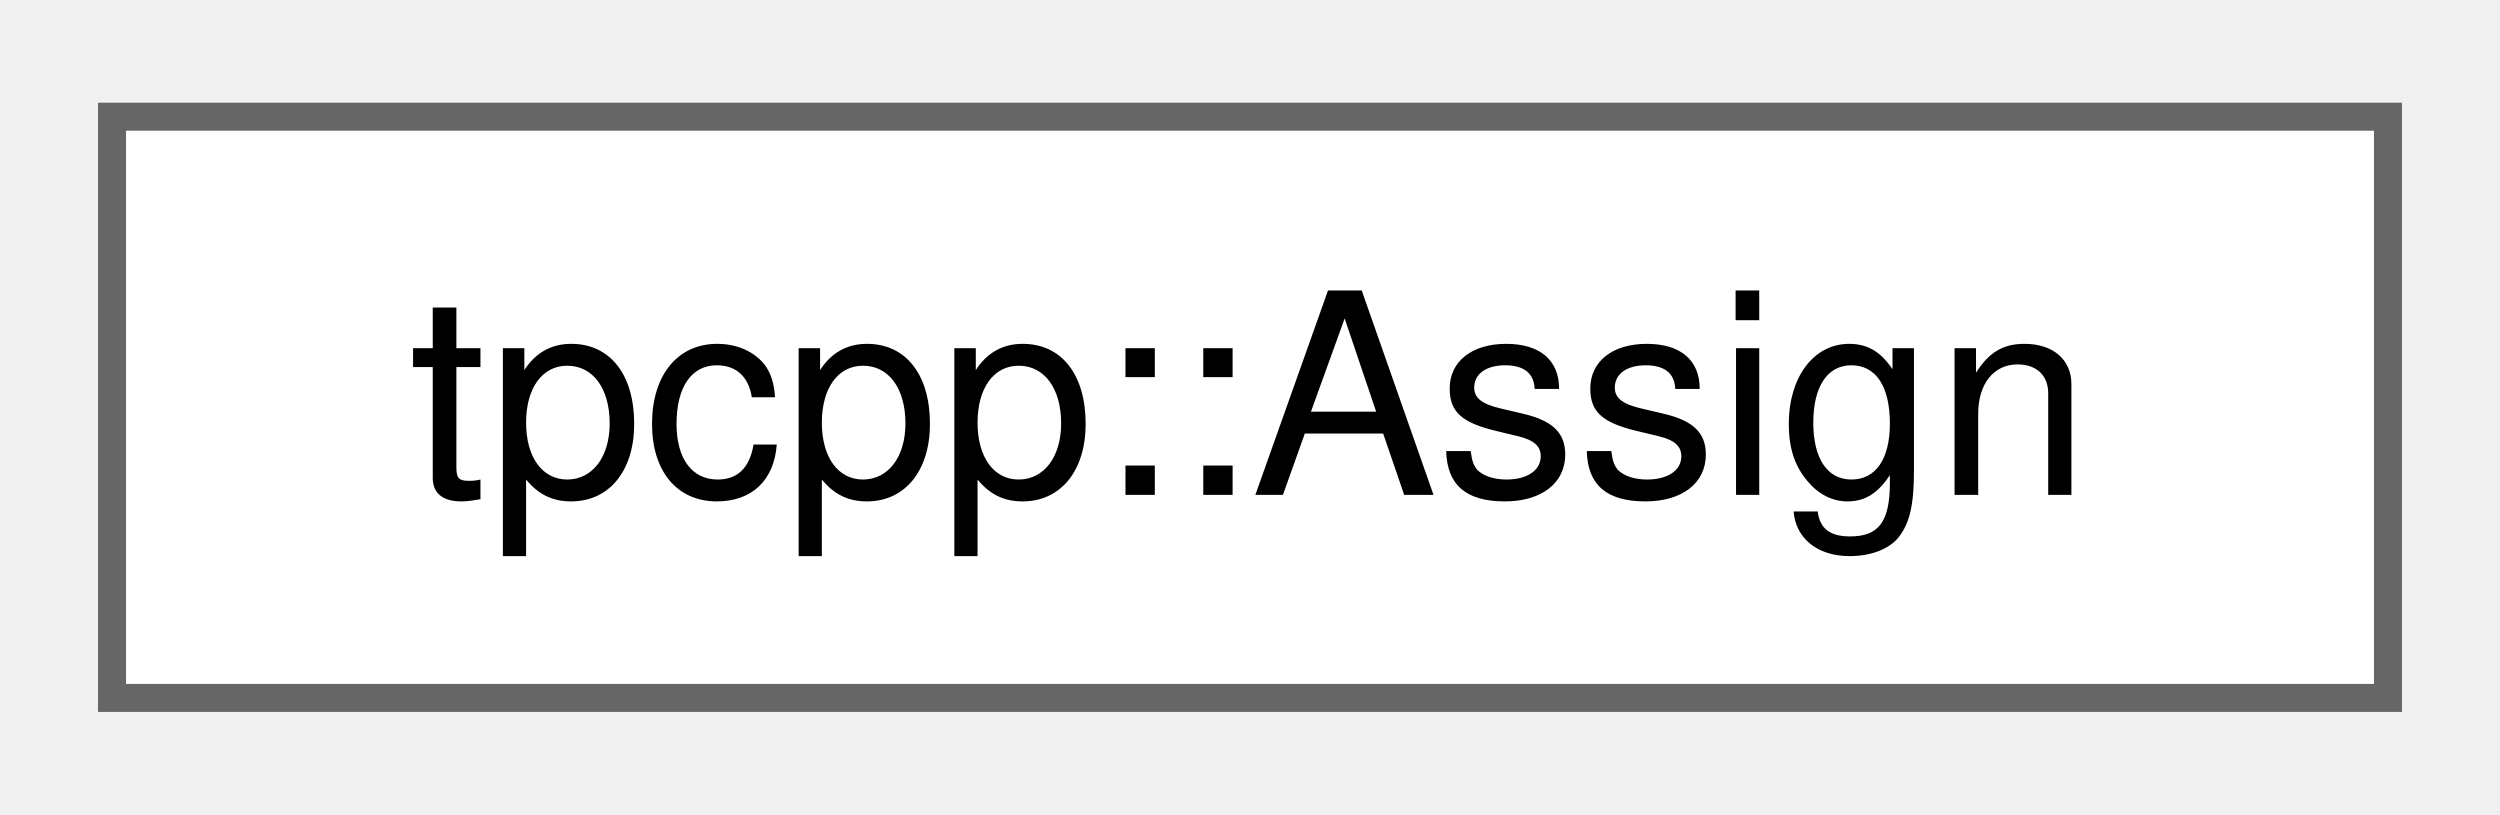
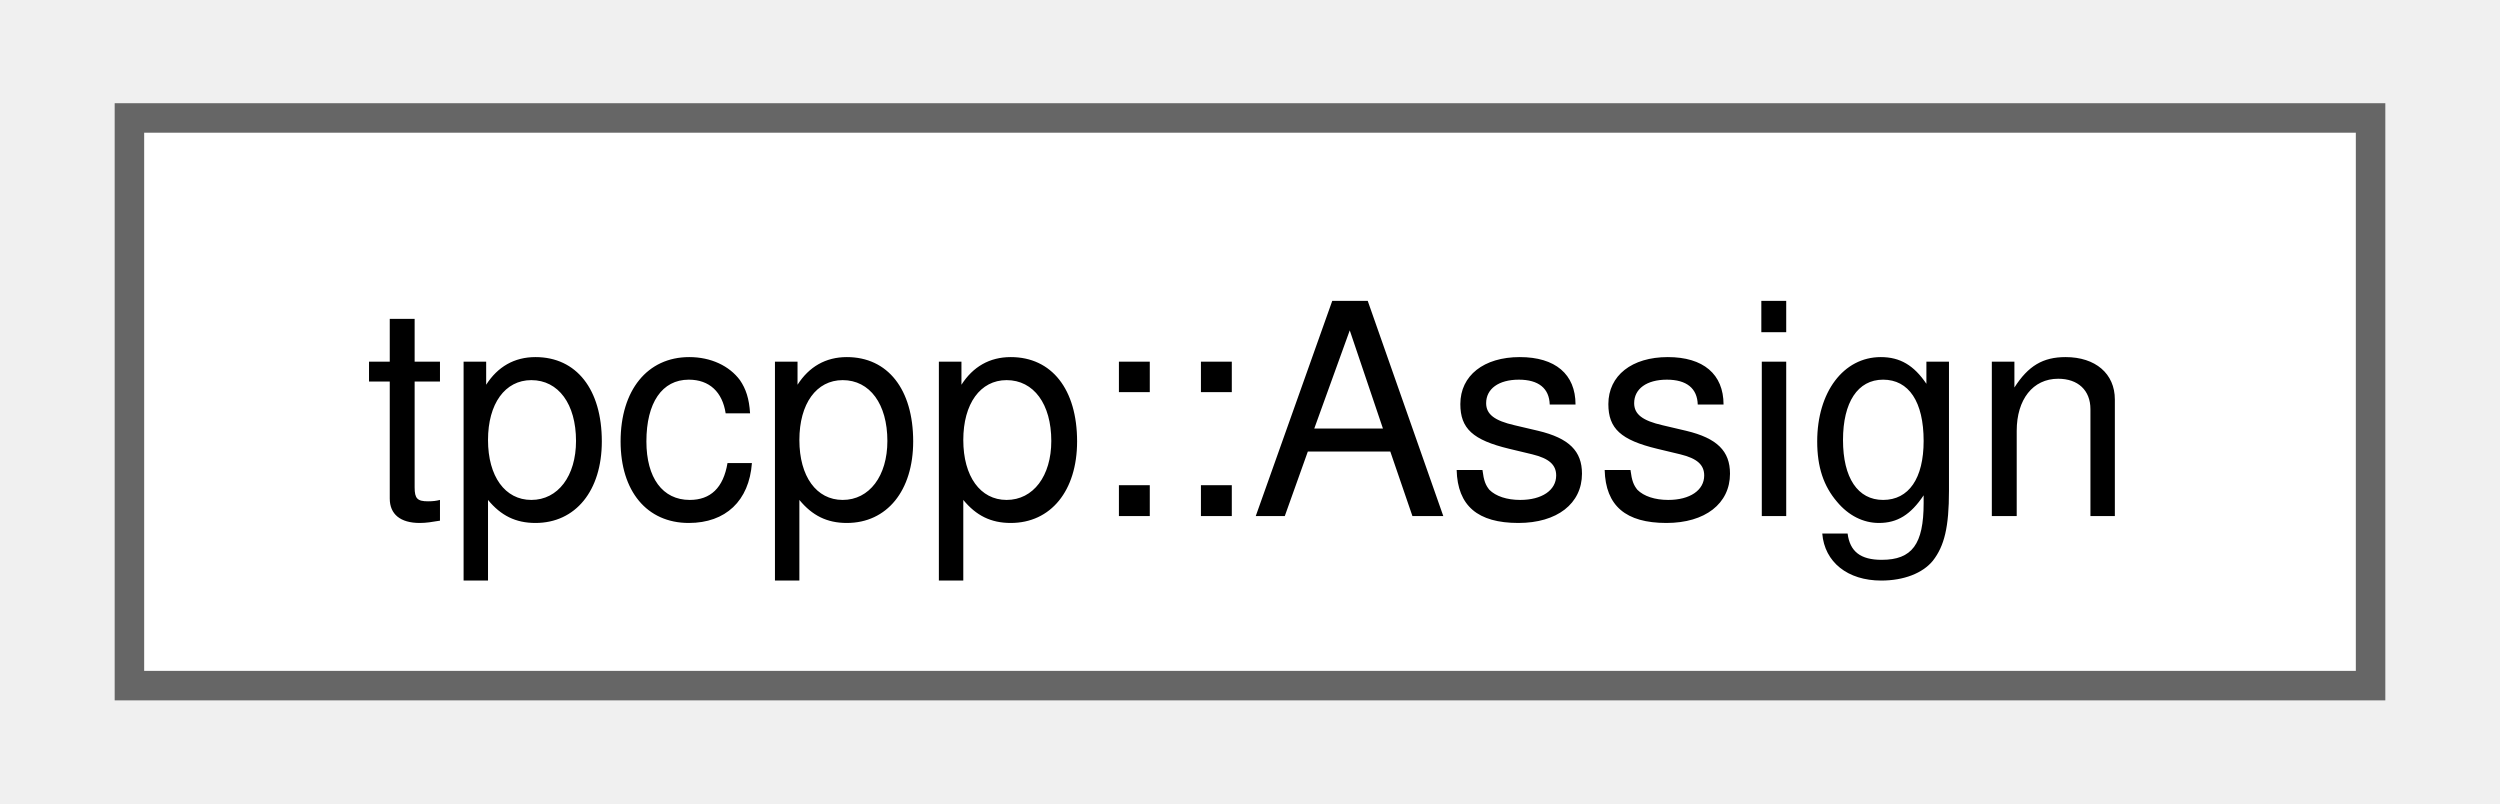
- <svg xmlns="http://www.w3.org/2000/svg" xmlns:xlink="http://www.w3.org/1999/xlink" width="89pt" height="29pt" viewBox="0.00 0.00 89.25 28.75">
-   <g id="graph0" class="graph" transform="scale(1 1) rotate(0) translate(4 24.75)">
+ <svg xmlns="http://www.w3.org/2000/svg" xmlns:xlink="http://www.w3.org/1999/xlink" width="84pt" height="27pt" viewBox="0.00 0.00 84.00 27.25">
+   <g id="graph0" class="graph" transform="scale(1 1) rotate(0) translate(4 23.25)">
    <g id="Node000000" class="node">
      <g id="a_Node000000">
-         <a xlink:href="structtpcpp_1_1Assign.html" target="_top" xlink:title=" ">
-           <polygon fill="white" stroke="#666666" points="81.25,-20.75 0,-20.75 0,0 81.25,0 81.25,-20.75" />
-           <text text-anchor="middle" x="40.62" y="-7.25" font-family="Helvetica,sans-Serif" font-size="10.00">tpcpp::Assign</text>
+         <a xlink:href="structtpcpp_1_1_assign.html" target="_top" xlink:title=" ">
+           <polygon fill="white" stroke="#666666" points="76,-19.25 0,-19.25 0,0 76,0 76,-19.25" />
+           <text text-anchor="middle" x="38" y="-5.75" font-family="Helvetica,sans-Serif" font-size="10.00">tpcpp::Assign</text>
        </a>
      </g>
    </g>
  </g>
</svg>
